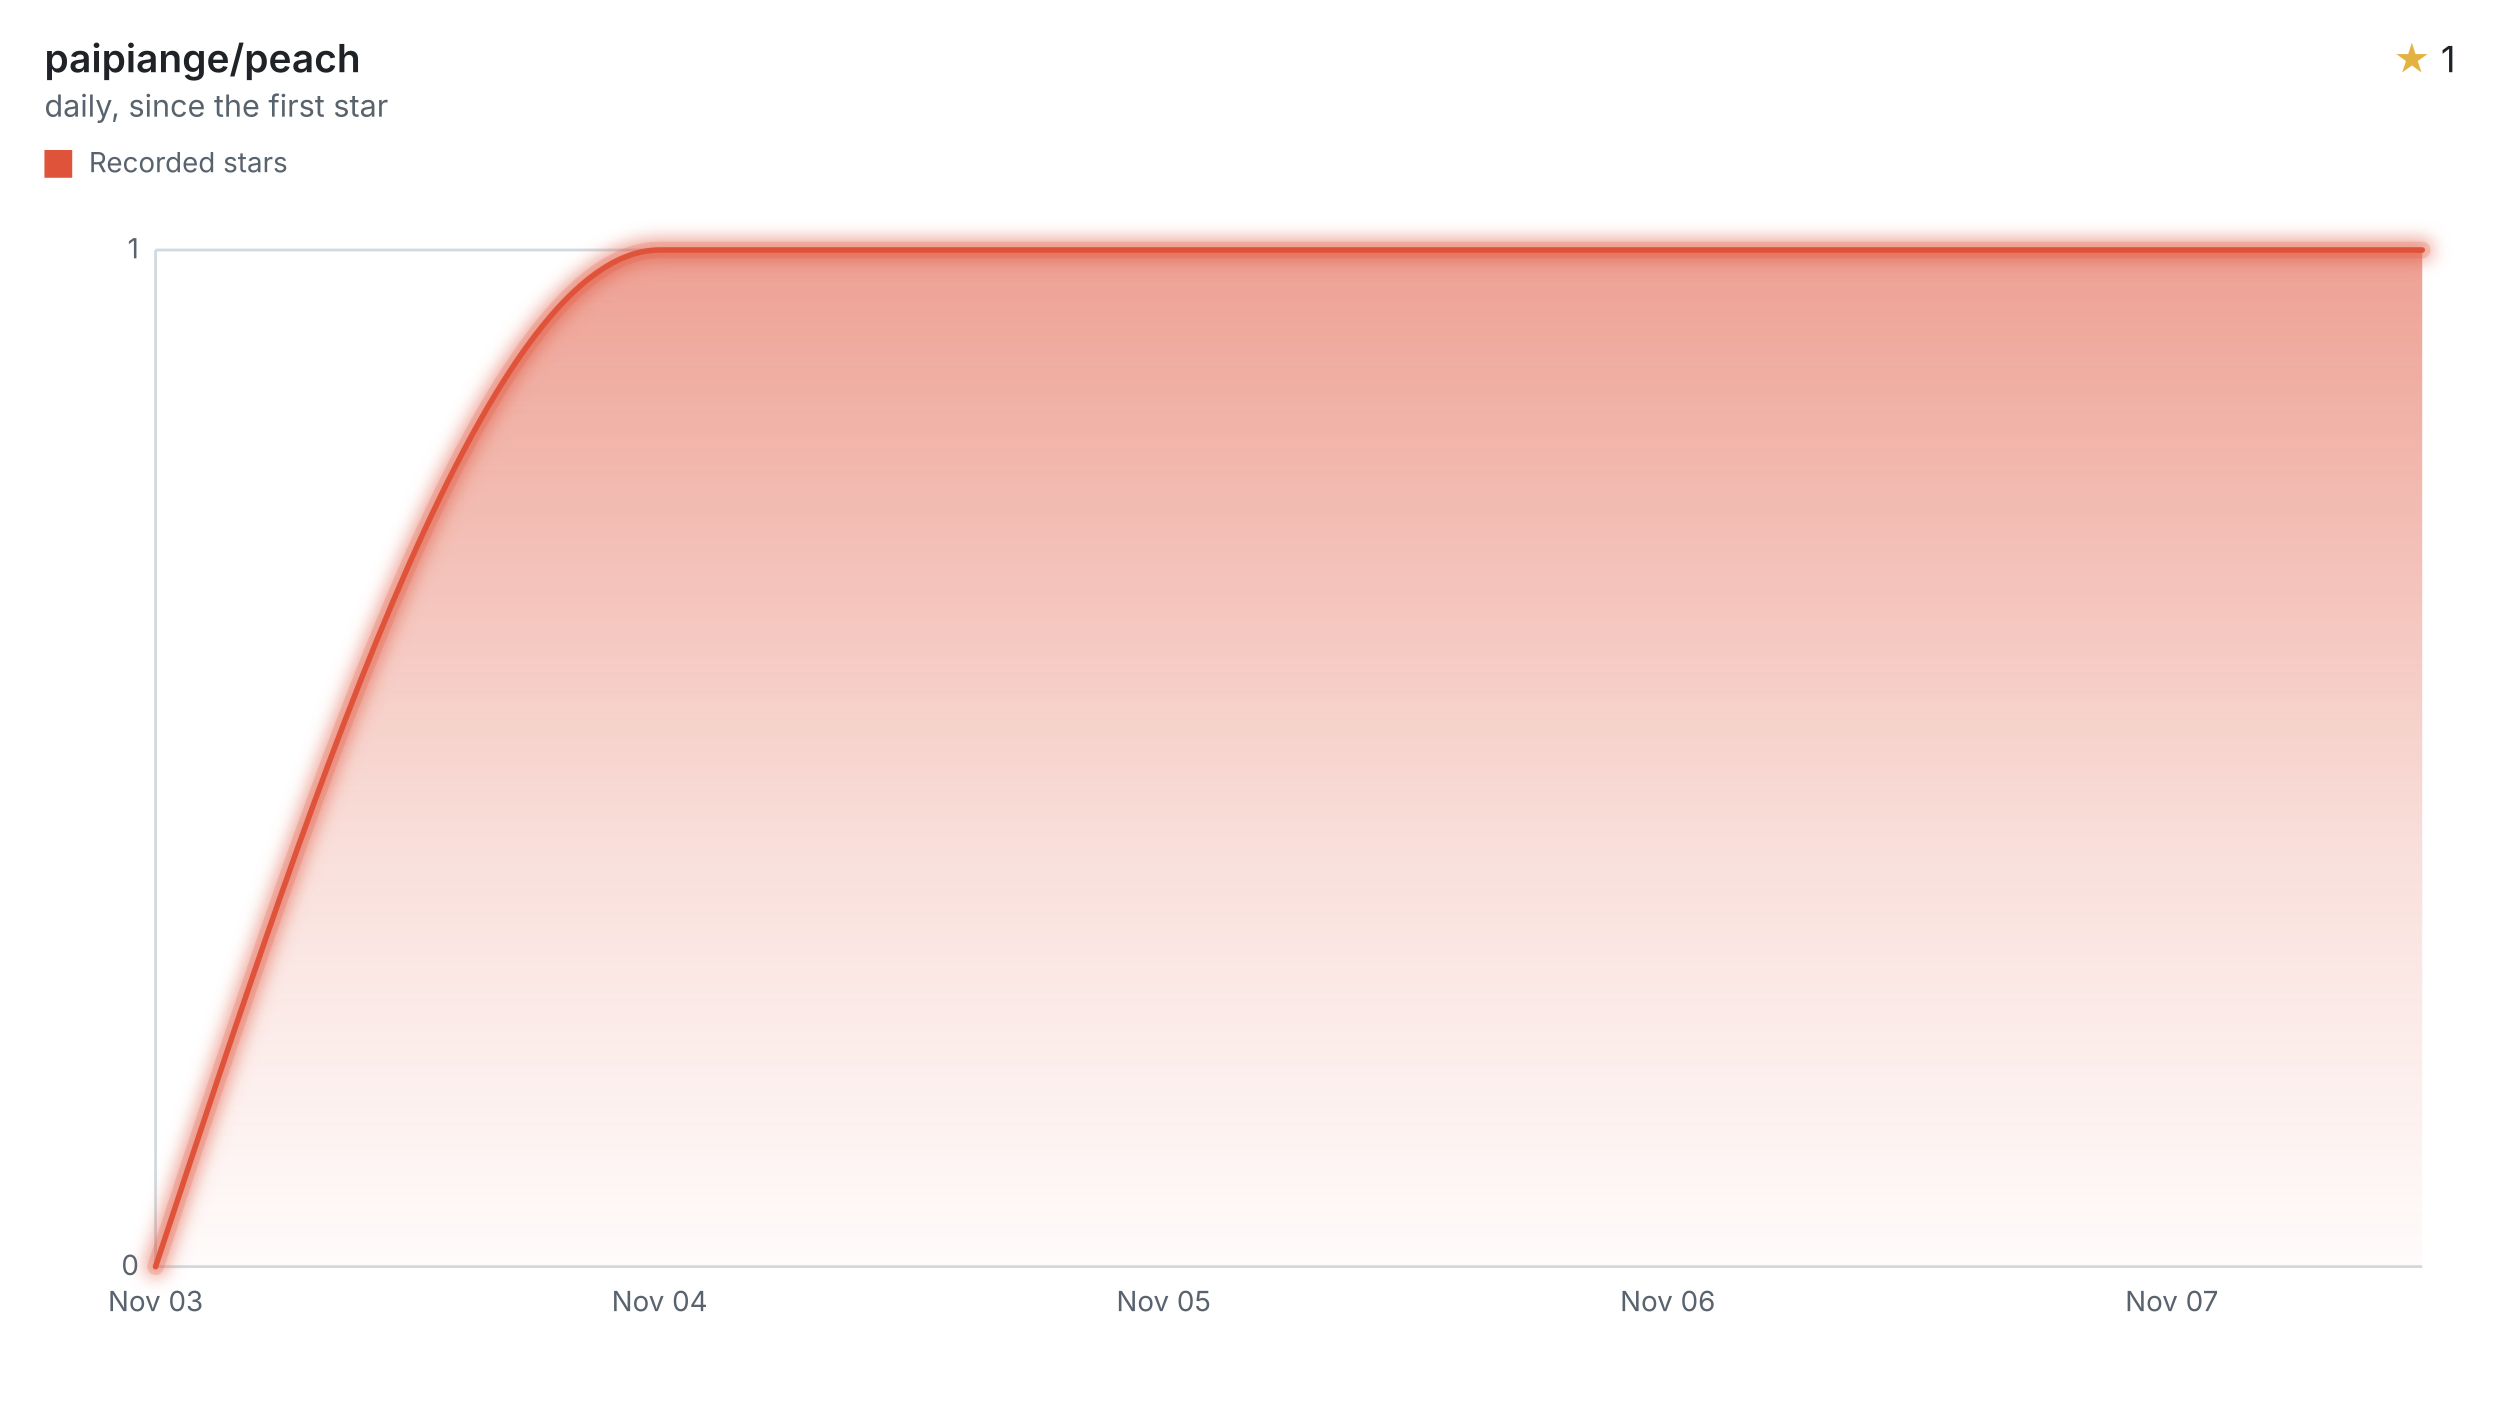
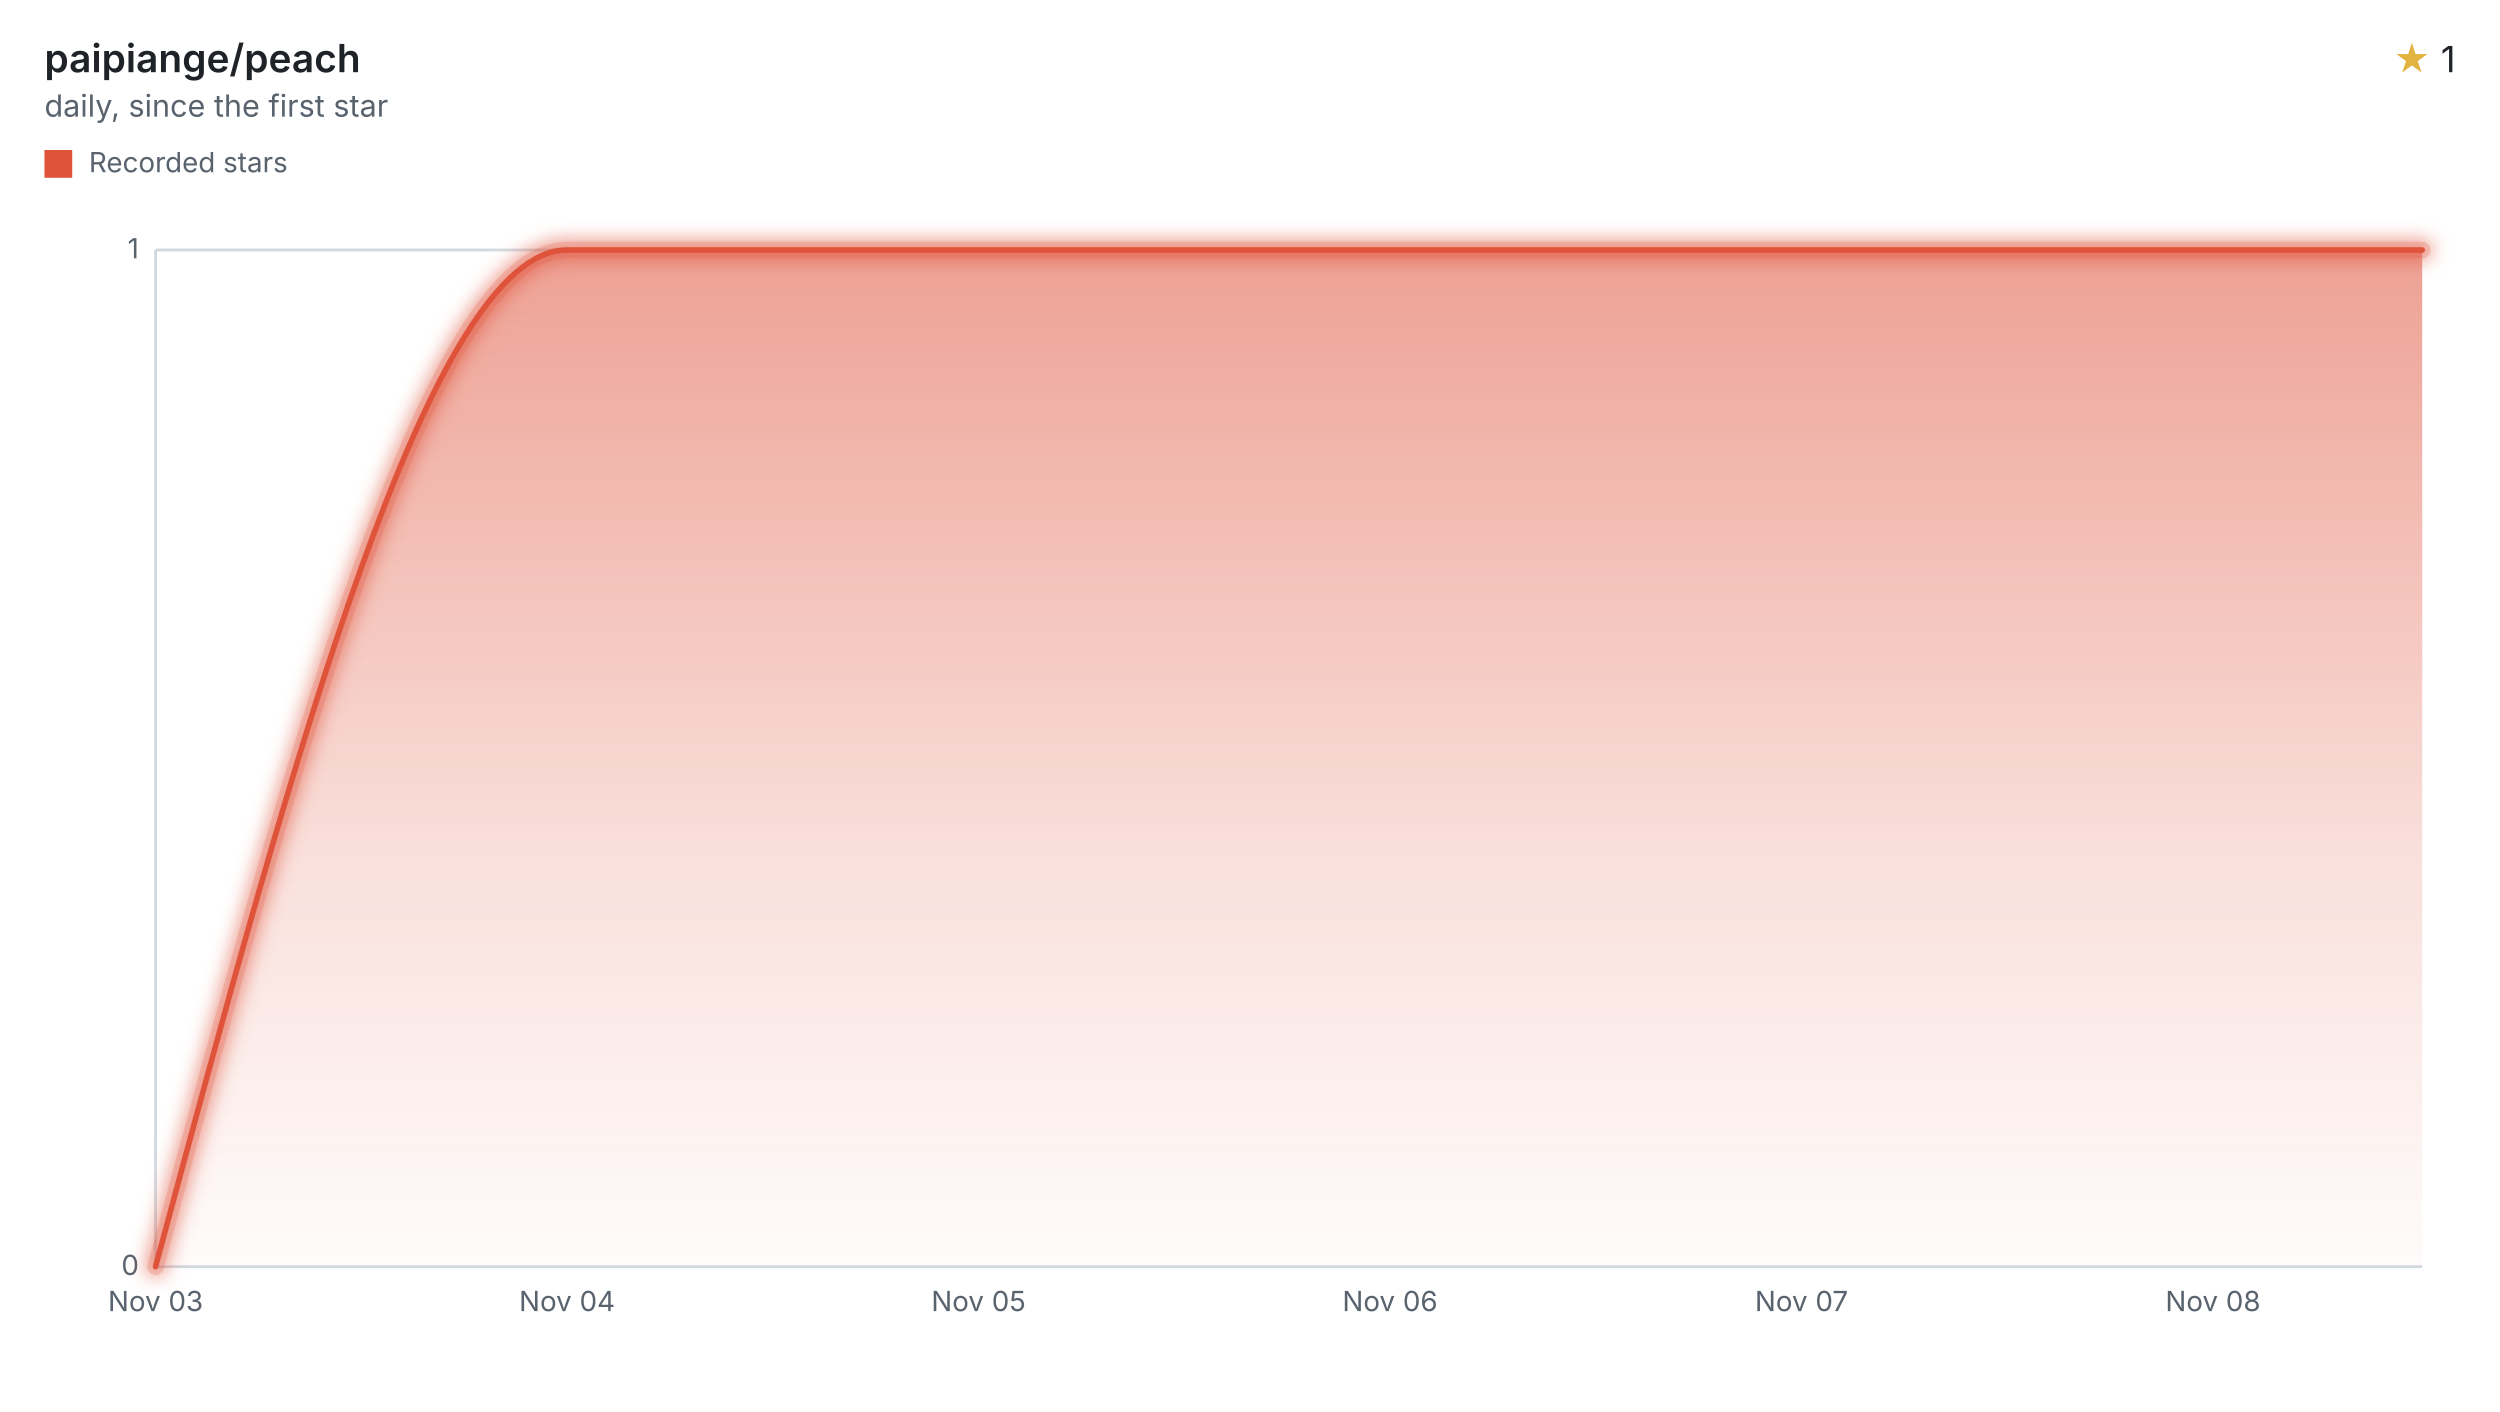
<svg xmlns="http://www.w3.org/2000/svg" width="900" height="508" viewBox="0 0 900 508" role="img" aria-labelledby="title desc">
  <style>svg{font-family:-apple-system,BlinkMacSystemFont,"Segoe UI",sans-serif;}.text{fill:#1f2328;}.muted{fill:#59636e;}.accent{fill:#e3b341;}.axis{stroke:#d1d9e0;}.ink{fill:none;stroke:#df533b;}.stop{stop-color:#df533b;}</style>
  <defs>
    <filter id="halo" filterUnits="userSpaceOnUse" x="44" y="78" width="840" height="390">
      <feGaussianBlur stdDeviation="3" />
    </filter>
    <linearGradient id="stream" x1="0" y1="0" x2="0" y2="1">
      <stop offset="0" class="stop" stop-opacity="0.55" />
      <stop offset="0.6" class="stop" stop-opacity="0.18" />
      <stop offset="1" class="stop" stop-opacity="0.02" />
    </linearGradient>
  </defs>
  <text x="16" y="26" class="text" font-size="14" font-weight="600">paipiange/peach</text>
  <text x="16" y="42" class="muted" font-size="11">daily, since the first star</text>
  <text x="884" y="26" class="text" font-size="13" text-anchor="end">
    <tspan class="accent">★</tspan> 1</text>
  <rect x="16" y="54" width="10" height="10" fill="#df533b" />
  <text x="32" y="62" class="muted" font-size="10">Recorded stars</text>
  <line x1="56" x2="872" y1="456.00" y2="456.00" class="axis" />
  <text x="50" y="459.00" class="muted" font-size="10" text-anchor="end">0</text>
  <line x1="56" x2="872" y1="90.00" y2="90.00" class="axis" />
  <text x="50" y="93.00" class="muted" font-size="10" text-anchor="end">1</text>
  <line x1="56" x2="56" y1="90" y2="456" class="axis" />
  <text x="56.00" y="472" class="muted" font-size="10" text-anchor="middle">Nov 03</text>
-   <text x="237.46" y="472" class="muted" font-size="10" text-anchor="middle">Nov 04</text>
-   <text x="418.92" y="472" class="muted" font-size="10" text-anchor="middle">Nov 05</text>
-   <text x="600.38" y="472" class="muted" font-size="10" text-anchor="middle">Nov 06</text>
-   <text x="781.84" y="472" class="muted" font-size="10" text-anchor="middle">Nov 07</text>
-   <path d="M56.00,456.00C116.49,273.00,176.97,90.00,237.46,90.00C297.95,90.00,358.43,90.00,418.92,90.00C479.41,90.00,539.89,90.00,600.38,90.00C660.87,90.00,721.35,90.00,781.84,90.00C811.89,90.00,841.95,90.00,872.00,90.00L872.00,456L56.00,456Z" fill="url(#stream)" />
+   <text x="204.13" y="472" class="muted" font-size="10" text-anchor="middle">Nov 04</text>
+   <text x="352.27" y="472" class="muted" font-size="10" text-anchor="middle">Nov 05</text>
+   <text x="500.40" y="472" class="muted" font-size="10" text-anchor="middle">Nov 06</text>
+   <text x="648.54" y="472" class="muted" font-size="10" text-anchor="middle">Nov 07</text>
+   <text x="796.67" y="472" class="muted" font-size="10" text-anchor="middle">Nov 08</text>
+   <path d="M56.00,456.00C105.38,273.00,154.76,90.00,204.13,90.00C253.51,90.00,302.89,90.00,352.27,90.00C401.65,90.00,451.02,90.00,500.40,90.00C549.78,90.00,599.16,90.00,648.54,90.00C697.91,90.00,747.29,90.00,796.67,90.00C821.78,90.00,846.89,90.00,872.00,90.00L872.00,456L56.00,456Z" fill="url(#stream)" />
  <g filter="url(#halo)" opacity="0.55">
-     <path d="M56.00,456.00C116.49,273.00,176.97,90.00,237.46,90.00C297.95,90.00,358.43,90.00,418.92,90.00C479.41,90.00,539.89,90.00,600.38,90.00C660.87,90.00,721.35,90.00,781.84,90.00C811.89,90.00,841.95,90.00,872.00,90.00" class="ink" stroke-linecap="round" stroke-linejoin="round" stroke-width="8" />
+     <path d="M56.00,456.00C105.38,273.00,154.76,90.00,204.13,90.00C253.51,90.00,302.89,90.00,352.27,90.00C401.65,90.00,451.02,90.00,500.40,90.00C549.78,90.00,599.16,90.00,648.54,90.00C697.91,90.00,747.29,90.00,796.67,90.00C821.78,90.00,846.89,90.00,872.00,90.00" class="ink" stroke-linecap="round" stroke-linejoin="round" stroke-width="8" />
  </g>
  <g opacity="0.2">
-     <path d="M56.00,456.00C116.49,273.00,176.97,90.00,237.46,90.00C297.95,90.00,358.43,90.00,418.92,90.00C479.41,90.00,539.89,90.00,600.38,90.00C660.87,90.00,721.35,90.00,781.84,90.00C811.89,90.00,841.95,90.00,872.00,90.00" class="ink" stroke-linecap="round" stroke-linejoin="round" stroke-width="6" />
+     <path d="M56.00,456.00C105.38,273.00,154.76,90.00,204.13,90.00C253.51,90.00,302.89,90.00,352.27,90.00C401.65,90.00,451.02,90.00,500.40,90.00C549.78,90.00,599.16,90.00,648.54,90.00C697.91,90.00,747.29,90.00,796.67,90.00C821.78,90.00,846.89,90.00,872.00,90.00" class="ink" stroke-linecap="round" stroke-linejoin="round" stroke-width="6" />
  </g>
-   <path d="M56.00,456.00C116.49,273.00,176.97,90.00,237.46,90.00C297.95,90.00,358.43,90.00,418.92,90.00C479.41,90.00,539.89,90.00,600.38,90.00C660.87,90.00,721.35,90.00,781.84,90.00C811.89,90.00,841.95,90.00,872.00,90.00" class="ink" stroke-linecap="round" stroke-linejoin="round" stroke-width="2" />
+   <path d="M56.00,456.00C105.38,273.00,154.76,90.00,204.13,90.00C253.51,90.00,302.89,90.00,352.27,90.00C401.65,90.00,451.02,90.00,500.40,90.00C549.78,90.00,599.16,90.00,648.54,90.00C697.91,90.00,747.29,90.00,796.67,90.00C821.78,90.00,846.89,90.00,872.00,90.00" class="ink" stroke-linecap="round" stroke-linejoin="round" stroke-width="2" />
</svg>
